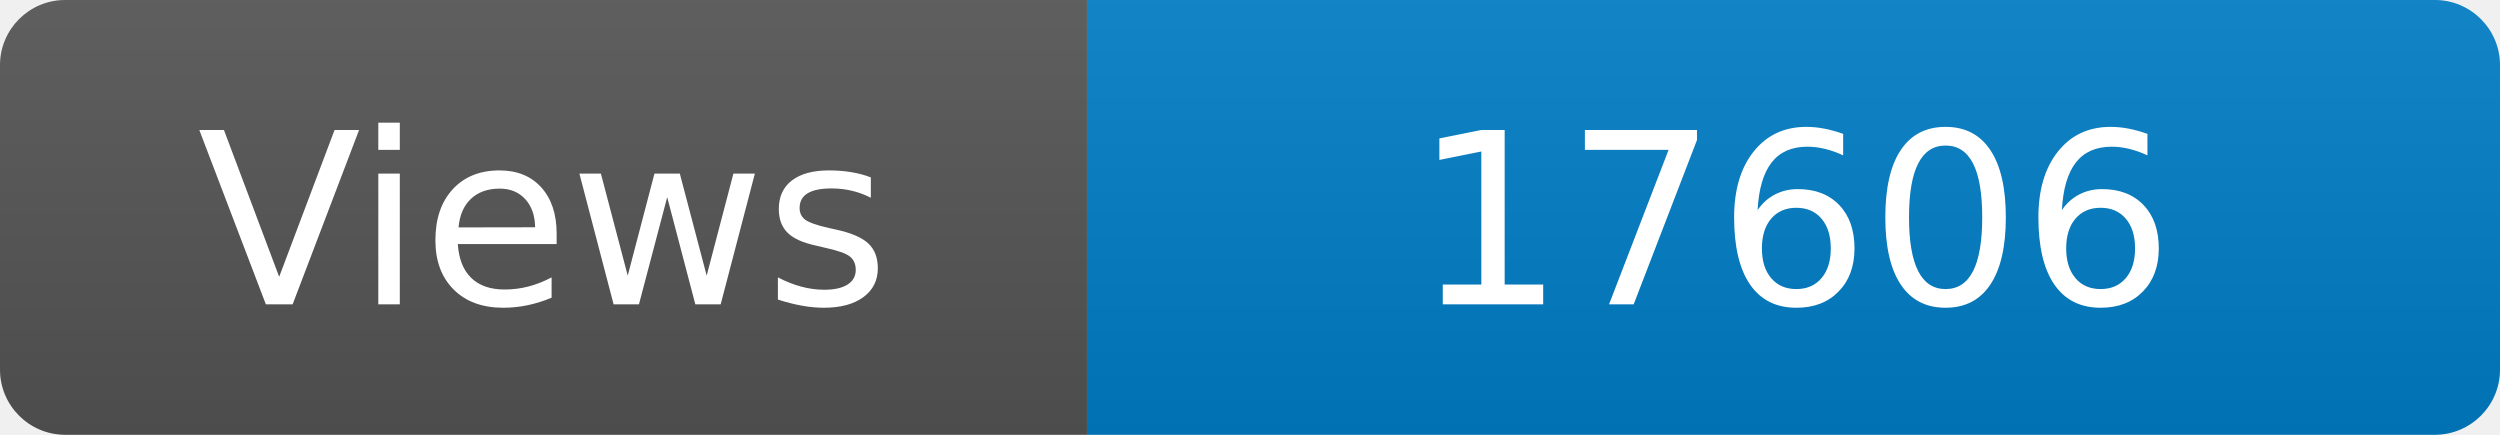
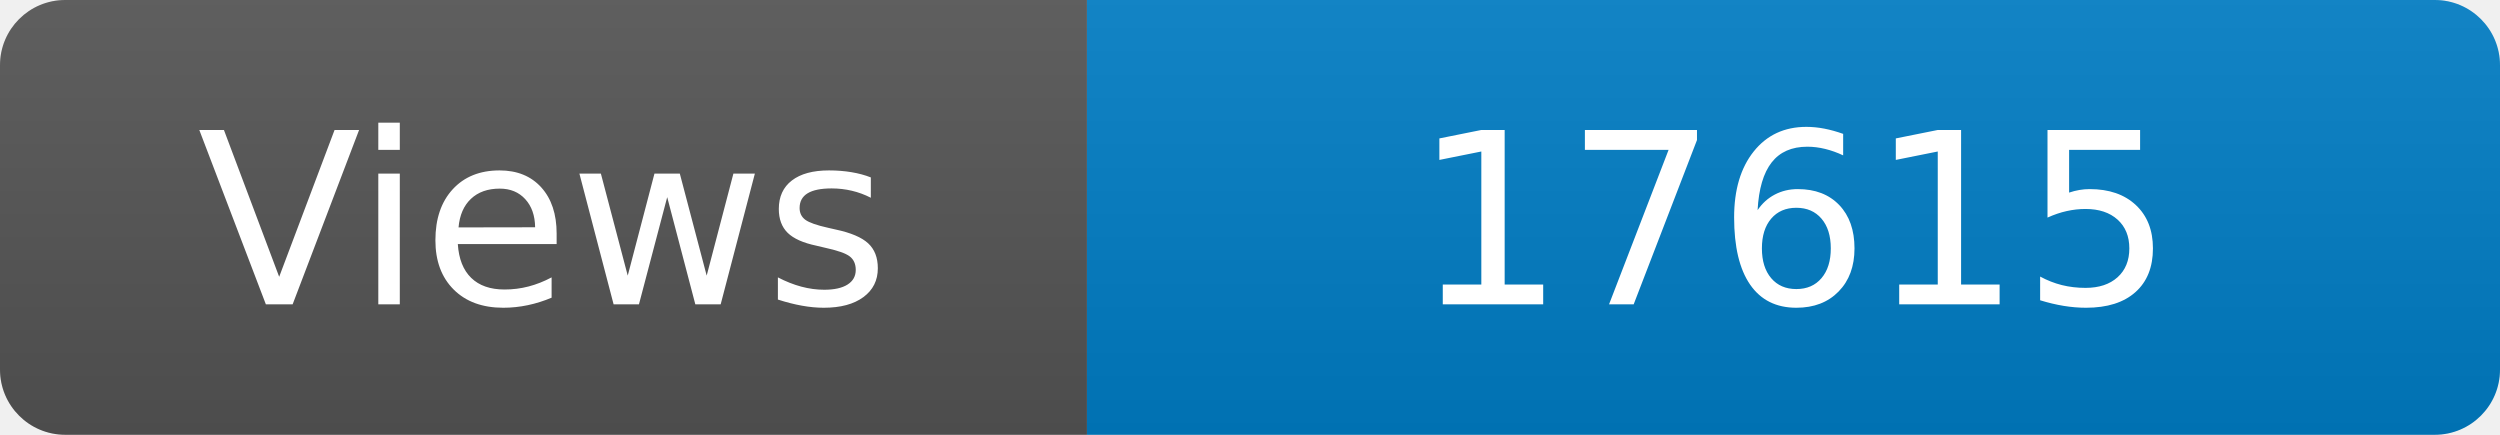
<svg xmlns="http://www.w3.org/2000/svg" width="115" height="20" role="img" aria-label="Maintained?: yes">
  <linearGradient id="s" x2="0" y2="100%">
    <stop offset="0" stop-color="#bbb" stop-opacity=".1" />
    <stop offset="1" stop-opacity=".1" />
  </linearGradient>
  <clipPath id="r">
    <rect width="115" height="20" rx="3" fill="#fff" />
  </clipPath>
  <g clip-path="url(#r)">
    <rect width="50" height="20" fill="#555" />
    <rect x="50" width="160" height="20" fill="#007ec6" />
    <rect width="115" height="20" fill="url(#s)" />
  </g>
  <g fill="#fff" text-anchor="middle" font-family="Verdana,Geneva,DejaVu Sans,sans-serif" font-size="110">
    <text x="250" y="140" transform="scale(.1)" fill="#fff">Views</text>
-     <text x="825" y="140" transform="scale(.1)" fill="#fff">17606</text>
+     <text x="825" y="140" transform="scale(.1)" fill="#fff">17615</text>
  </g>
</svg>
